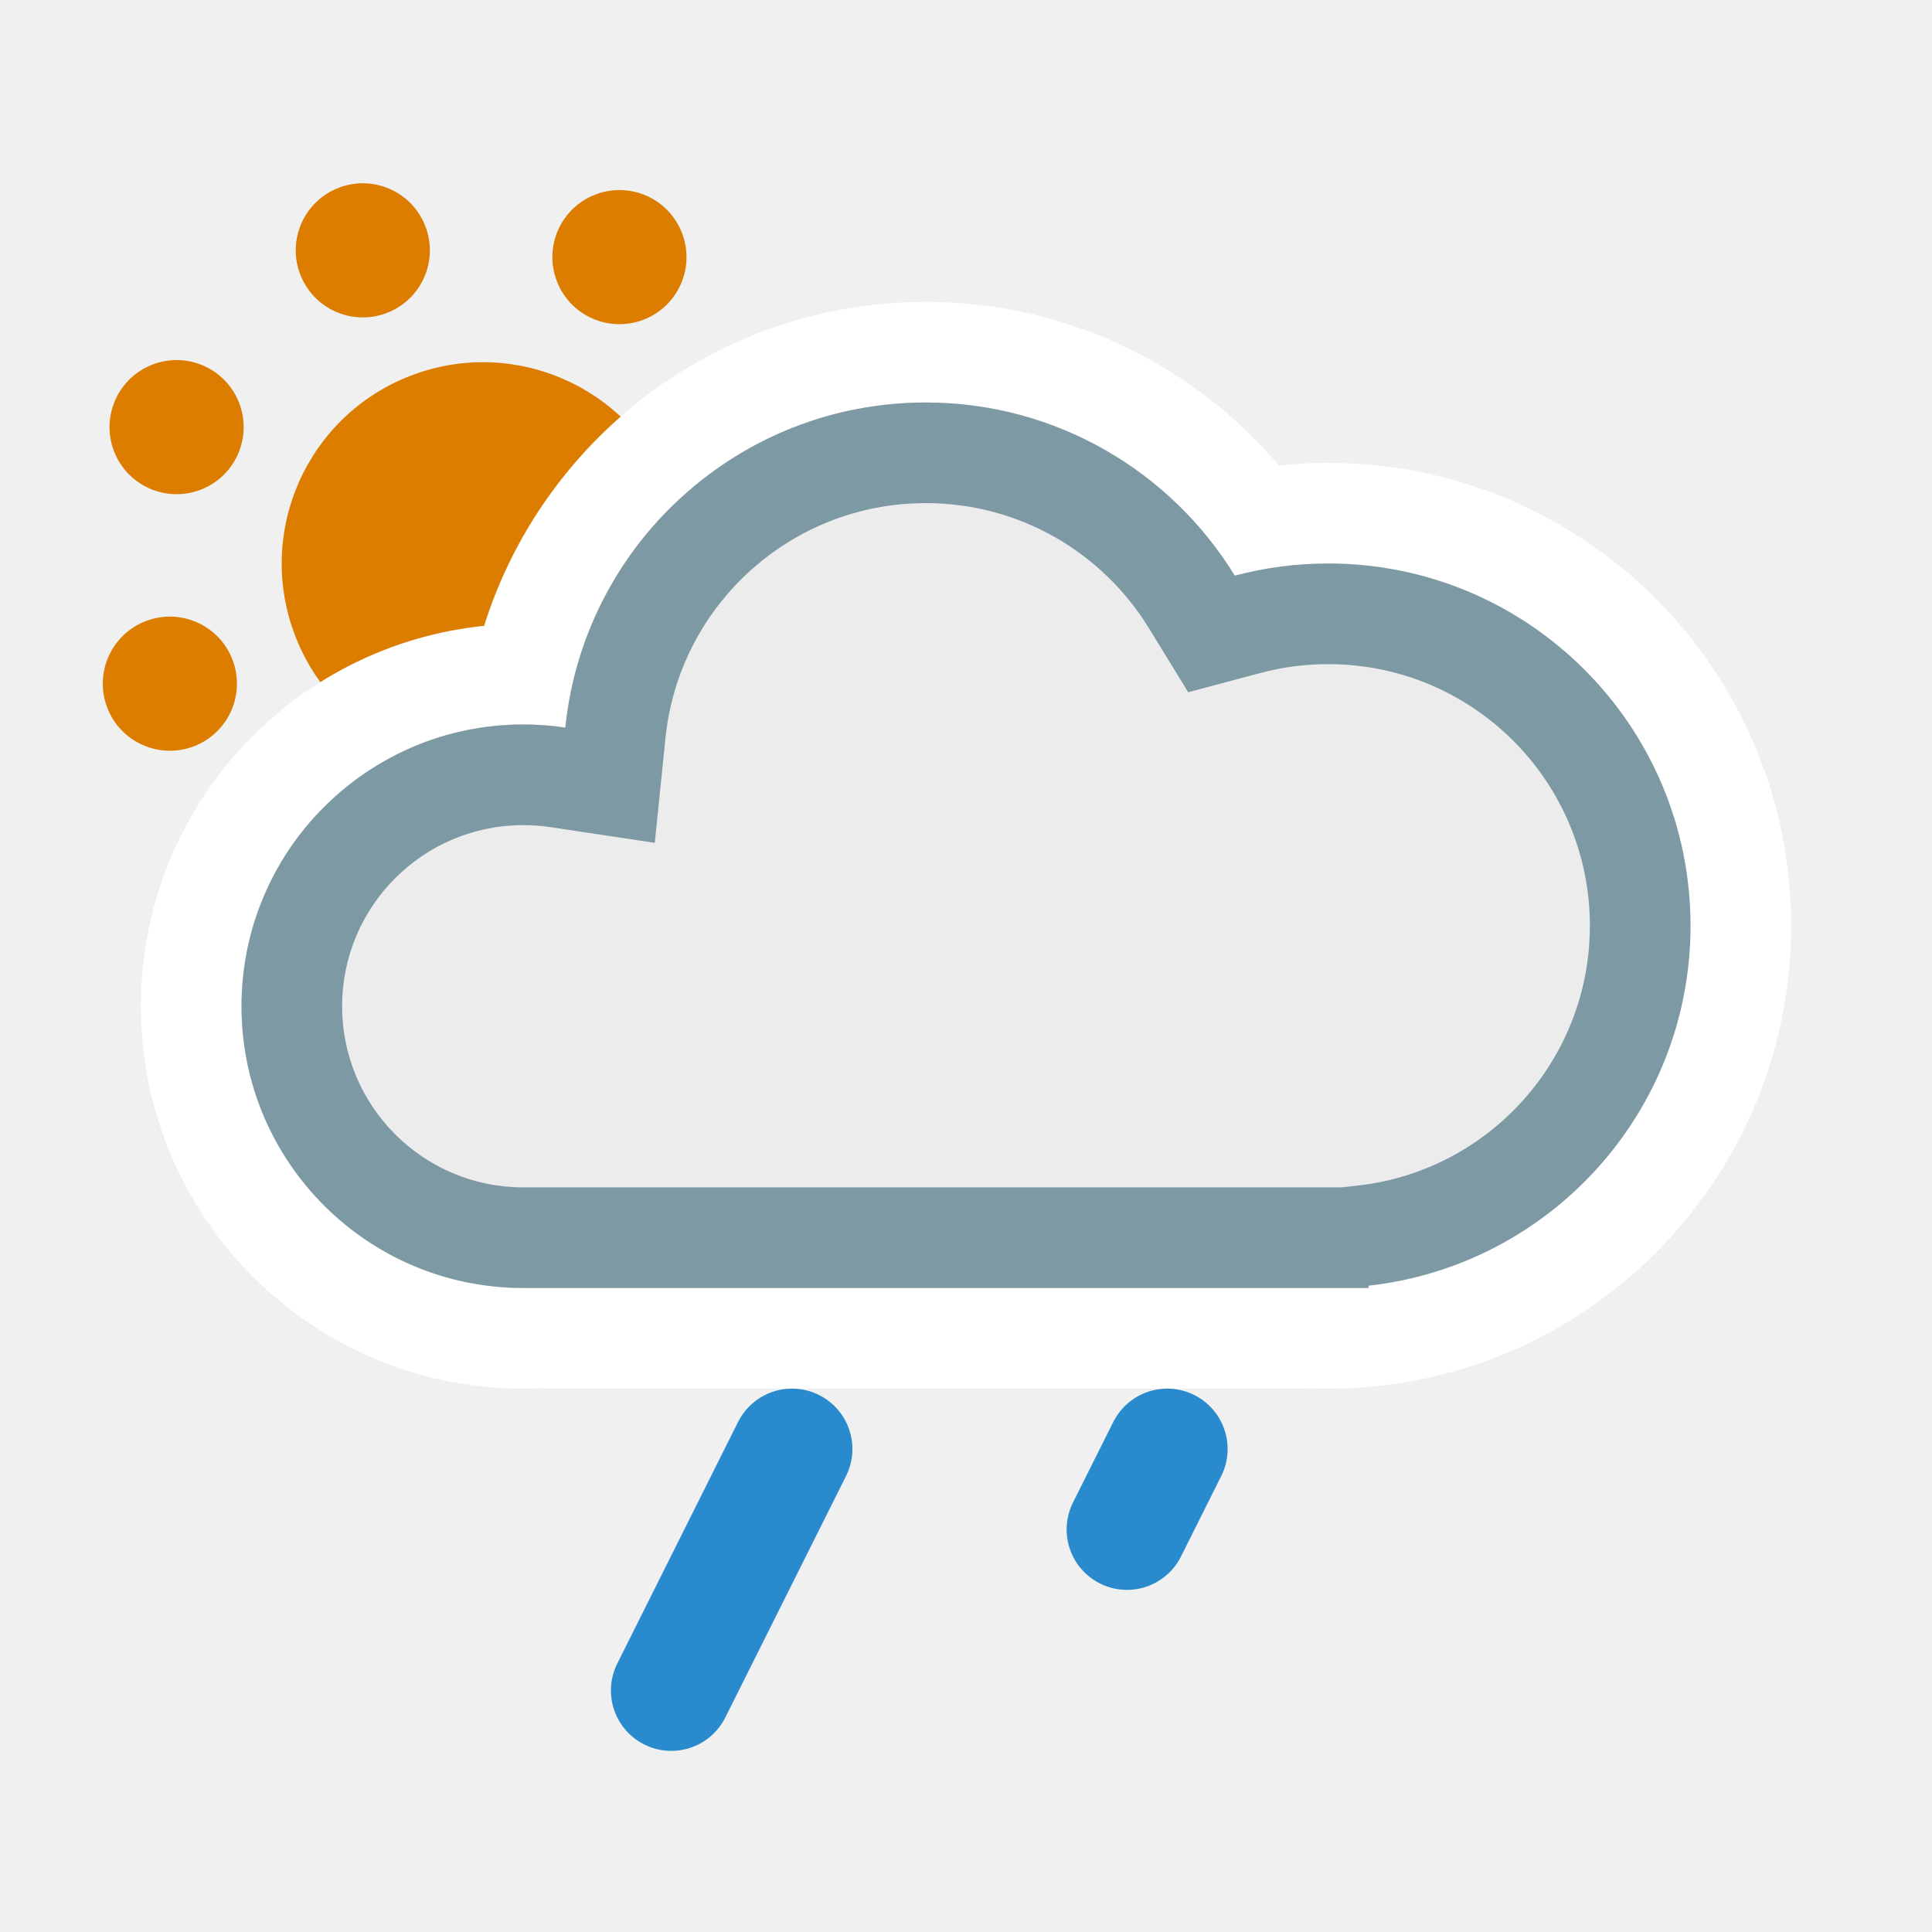
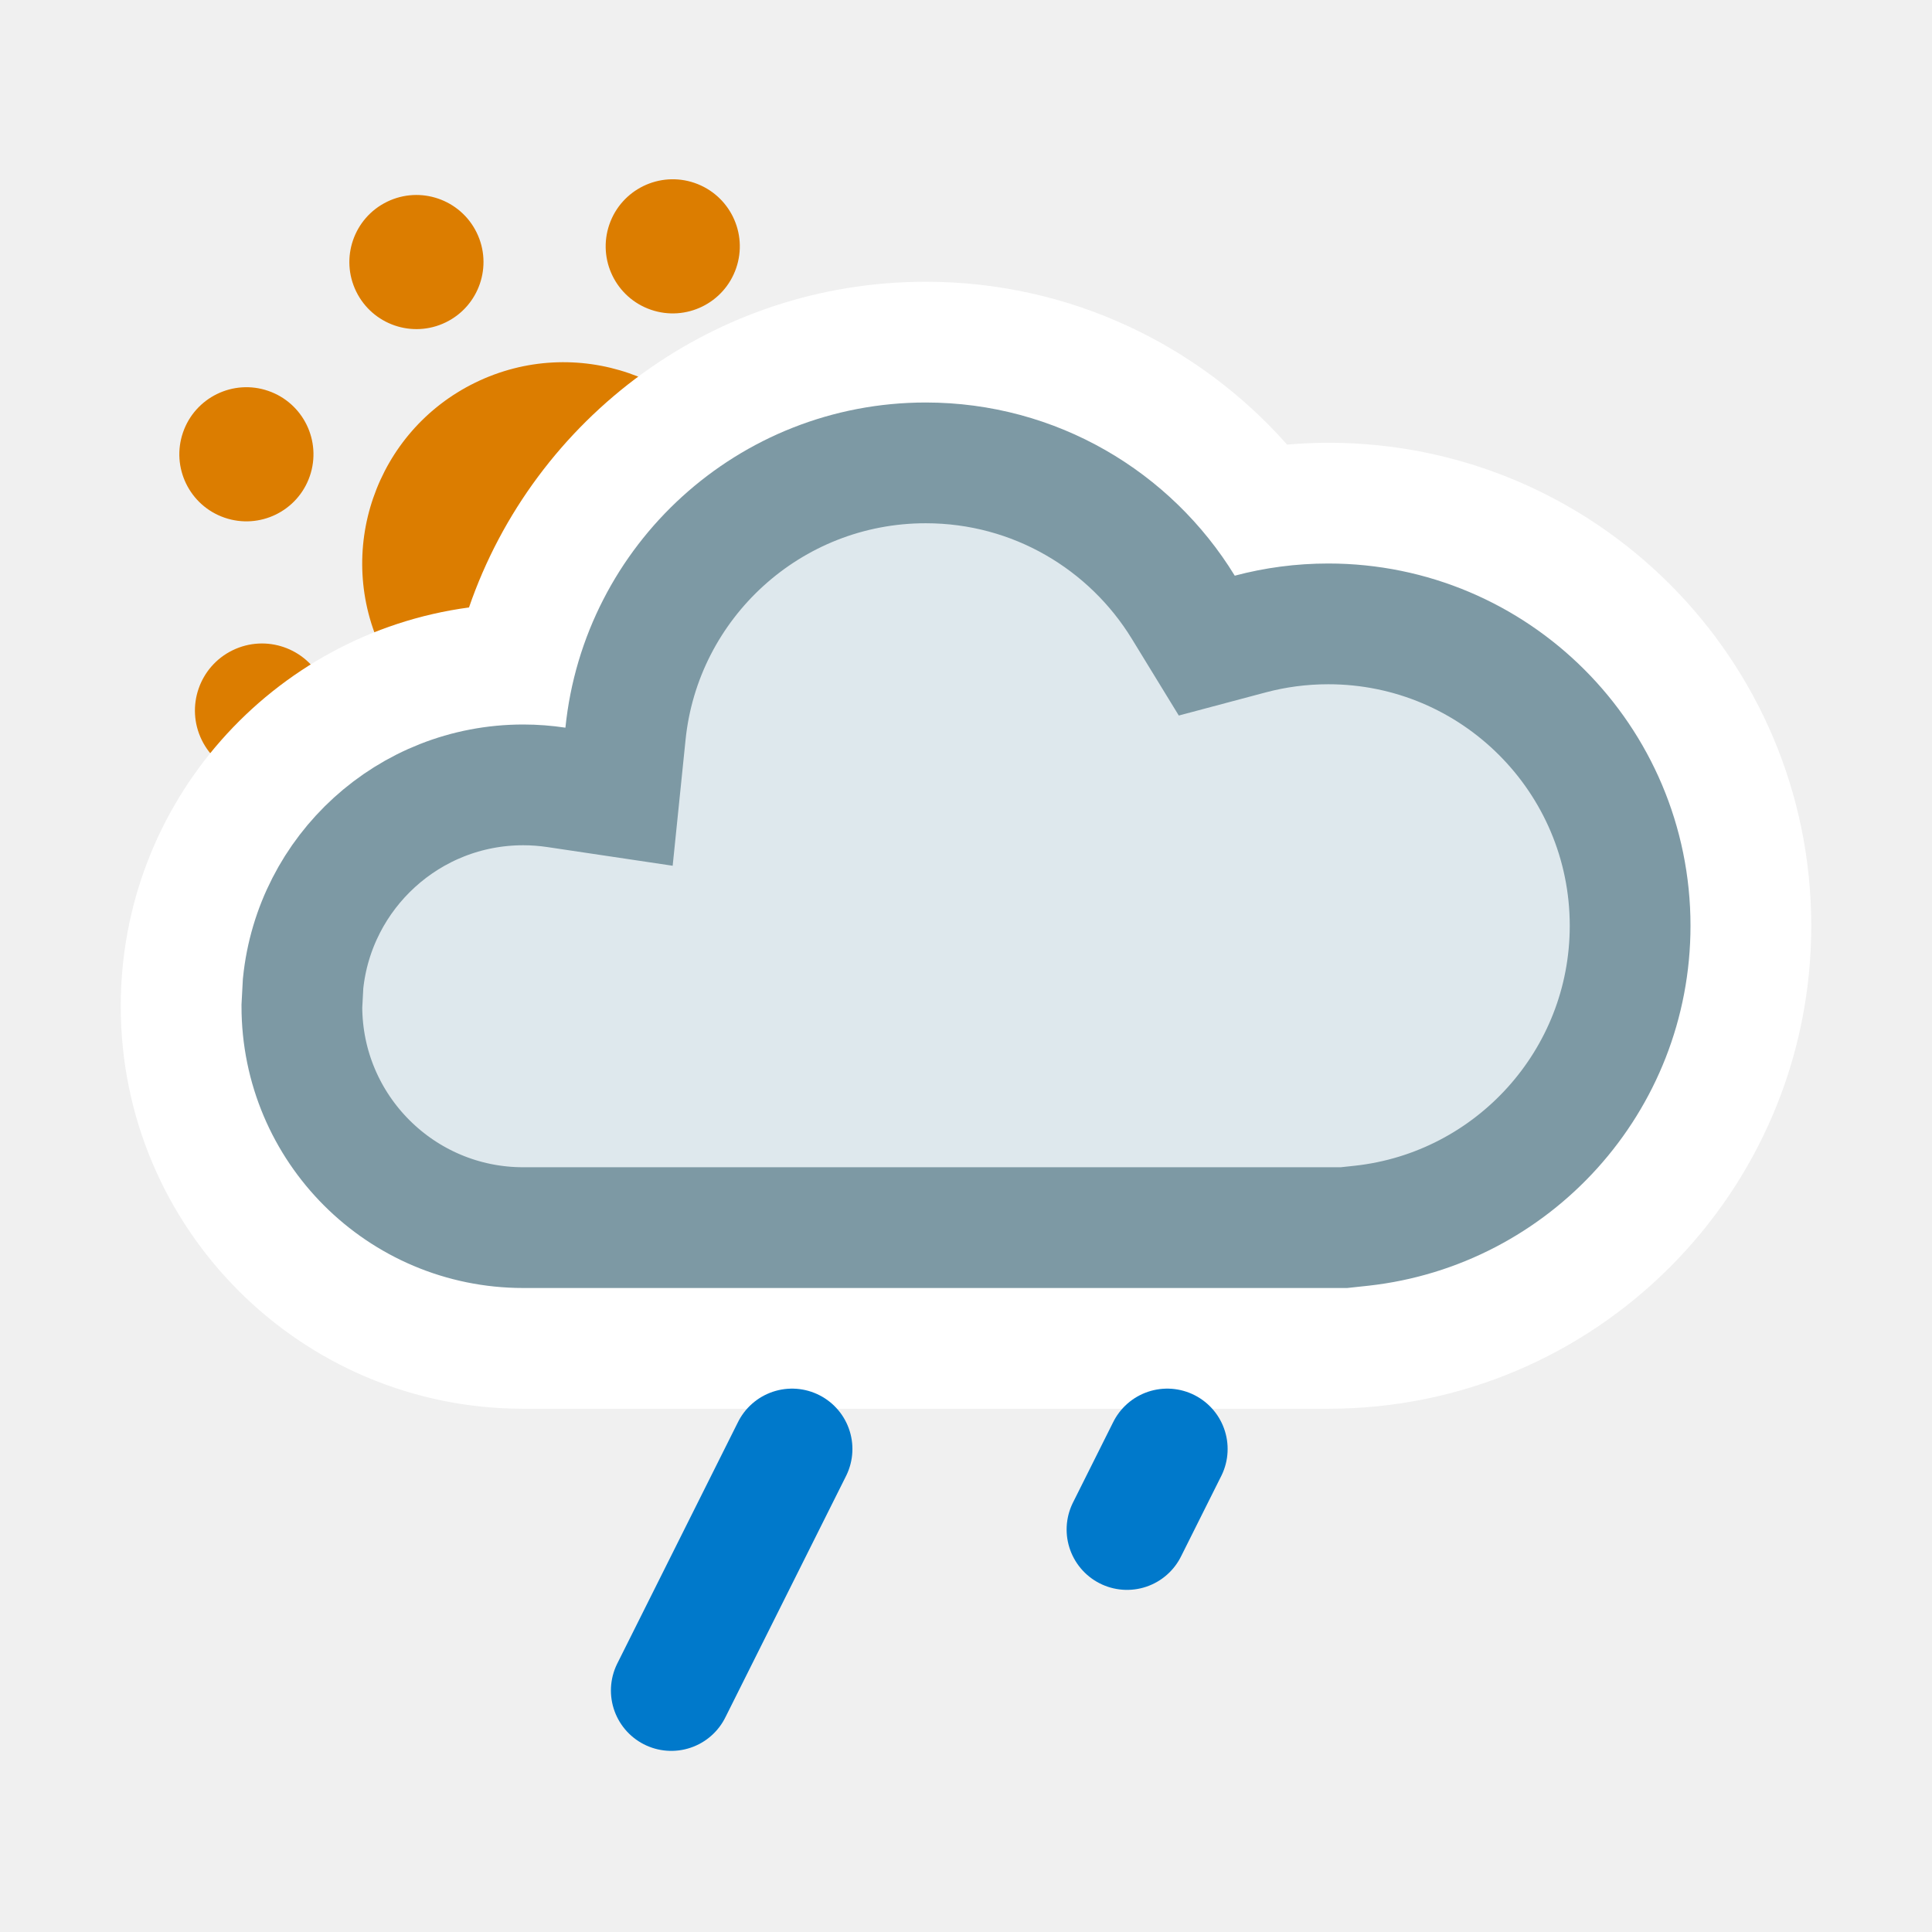
<svg xmlns="http://www.w3.org/2000/svg" width="24" height="24" viewBox="0 0 24 24" fill="none">
-   <g clip-path="url(#clip0_2558_8066)">
-     <circle cx="6" cy="7" r="2.5" transform="rotate(-21 6.00001 7.00004)" fill="#DC7D00" />
-     <circle cx="4.507" cy="3.11" r="0.833" transform="rotate(-21 4.5068 3.1102)" fill="#DC7D00" />
-     <circle cx="7.493" cy="10.89" r="0.833" transform="rotate(-21 7.49322 10.89)" fill="#DC7D00" />
-     <circle cx="7.695" cy="3.194" r="0.833" transform="rotate(24 7.69477 3.19374)" fill="#DC7D00" />
-     <circle cx="4.305" cy="10.806" r="0.833" transform="rotate(24 4.30531 10.8065)" fill="#DC7D00" />
-     <circle cx="9.89" cy="5.507" r="0.833" transform="rotate(69 9.88992 5.5068)" fill="#DC7D00" />
-     <circle cx="2.11" cy="8.493" r="0.833" transform="rotate(69 2.11007 8.49313)" fill="#DC7D00" />
-     <circle cx="9.806" cy="8.695" r="0.833" transform="rotate(114 9.80647 8.6948)" fill="#DC7D00" />
-     <circle cx="2.194" cy="5.305" r="0.833" transform="rotate(114 2.19359 5.3054)" fill="#DC7D00" />
+   <circle cx="7" cy="7" r="2.5" transform="rotate(-26 7.00005 7)" fill="#DC7D00" />
+   <circle cx="5.173" cy="3.255" r="0.833" transform="rotate(-26 5.17348 3.25502)" fill="#DC7D00" />
+   <circle cx="8.827" cy="10.745" r="0.833" transform="rotate(-26 8.82658 10.745)" fill="#DC7D00" />
+   <circle cx="8.357" cy="3.06" r="0.833" transform="rotate(19 8.35656 3.06034)" fill="#DC7D00" />
+   <circle cx="5.643" cy="10.94" r="0.833" transform="rotate(19 5.64349 10.9397)" fill="#DC7D00" />
+   <circle cx="10.745" cy="5.173" r="0.833" transform="rotate(64 10.745 5.17345)" fill="#DC7D00" />
+   <circle cx="3.255" cy="8.827" r="0.833" transform="rotate(64 3.25502 8.82655)" fill="#DC7D00" />
+   <circle cx="10.94" cy="8.357" r="0.833" transform="rotate(109 10.9397 8.35653)" fill="#DC7D00" />
+   <circle cx="3.06" cy="5.643" r="0.833" transform="rotate(109 3.06036 5.64346)" fill="#DC7D00" />
+   <path d="M11.5 3.5C8.87 3.5 6.637 5.191 5.826 7.546C3.383 7.875 1.5 9.967 1.5 12.5C1.5 15.261 3.739 17.5 6.5 17.5H16.5C19.814 17.5 22.5 14.814 22.5 11.5C22.5 8.186 19.814 5.5 16.5 5.5C16.328 5.5 16.158 5.509 15.989 5.523C14.892 4.285 13.289 3.5 11.5 3.5Z" fill="white" />
+   <path d="M11.5 5.75C12.853 5.75 14.039 6.466 14.699 7.543L14.991 8.02L15.532 7.876C15.84 7.794 16.165 7.75 16.5 7.75C18.571 7.75 20.25 9.429 20.25 11.5C20.25 13.429 18.792 15.018 16.918 15.226L16.695 15.25H6.5C4.981 15.25 3.75 14.019 3.75 12.5L3.765 12.219C3.906 10.832 5.076 9.75 6.5 9.75C6.64 9.75 6.778 9.761 6.912 9.781L7.69 9.897L7.77 9.115C7.962 7.225 9.559 5.75 11.5 5.75Z" fill="#DEE8ED" stroke="#7D99A4" stroke-width="1.5" stroke-miterlimit="2.13" />
+   <g clip-path="url(#clip0_1212_8758)">
+     <path d="M9.839 18L8.339 21" stroke="#0079CB" stroke-width="1.5" stroke-linecap="round" />
  </g>
-   <mask id="path-10-outside-1_2558_8066" maskUnits="userSpaceOnUse" x="1" y="3" width="22" height="15" fill="black">
-     <rect fill="white" x="1" y="3" width="22" height="15" />
-     <path d="M11.5 5C13.124 5 14.548 5.861 15.339 7.151C15.709 7.053 16.099 7 16.5 7C18.985 7 21 9.015 21 11.5C21 13.985 18.985 16 16.5 16C15.974 16 15.469 15.908 15 15.742V16H8V15.663C7.545 15.879 7.037 16 6.5 16C4.567 16 3 14.433 3 12.5C3 10.567 4.567 9 6.5 9C6.678 9 6.853 9.013 7.023 9.039C7.254 6.77 9.17 5 11.5 5Z" />
-   </mask>
-   <path d="M11.5 5C13.124 5 14.548 5.861 15.339 7.151C15.709 7.053 16.099 7 16.5 7C18.985 7 21 9.015 21 11.5C21 13.985 18.985 16 16.5 16C15.974 16 15.469 15.908 15 15.742V16H8V15.663C7.545 15.879 7.037 16 6.5 16C4.567 16 3 14.433 3 12.5C3 10.567 4.567 9 6.5 9C6.678 9 6.853 9.013 7.023 9.039C7.254 6.77 9.17 5 11.5 5Z" fill="white" />
-   <path d="M15.339 7.151L14.273 7.805L14.76 8.599L15.661 8.359L15.339 7.151ZM15 15.742L15.417 14.564L13.75 13.974V15.742H15ZM15 16V17.25H16.25V16H15ZM8 16H6.75V17.25H8V16ZM8 15.663H9.25V13.685L7.464 14.534L8 15.663ZM3 12.5L1.75 12.5V12.5H3ZM7.023 9.039L6.838 10.275L8.134 10.47L8.267 9.166L7.023 9.039ZM11.5 5V6.25C12.672 6.25 13.7 6.869 14.273 7.805L15.339 7.151L16.404 6.498C15.396 4.853 13.577 3.75 11.5 3.75V5ZM15.339 7.151L15.661 8.359C15.927 8.288 16.208 8.25 16.5 8.25V7V5.75C15.989 5.75 15.491 5.817 15.017 5.943L15.339 7.151ZM16.5 7V8.25C18.295 8.25 19.75 9.705 19.75 11.5H21H22.25C22.25 8.324 19.676 5.75 16.5 5.75V7ZM21 11.5H19.75C19.75 13.295 18.295 14.75 16.5 14.75V16V17.25C19.676 17.25 22.25 14.676 22.25 11.5H21ZM16.5 16V14.75C16.12 14.75 15.757 14.684 15.417 14.564L15 15.742L14.583 16.921C15.182 17.132 15.827 17.25 16.5 17.25V16ZM15 15.742H13.75V16H15H16.25V15.742H15ZM15 16V14.75H8V16V17.25H15V16ZM8 16H9.25V15.663H8H6.75V16H8ZM8 15.663L7.464 14.534C7.173 14.672 6.847 14.75 6.5 14.75V16V17.25C7.226 17.25 7.918 17.086 8.536 16.792L8 15.663ZM6.5 16V14.75C5.257 14.75 4.25 13.743 4.25 12.5H3H1.75C1.75 15.123 3.877 17.25 6.5 17.25V16ZM3 12.5L4.25 12.5C4.25 11.257 5.258 10.25 6.5 10.25V9V7.75C3.877 7.75 1.75 9.877 1.75 12.5L3 12.5ZM6.5 9V10.25C6.615 10.25 6.728 10.259 6.838 10.275L7.023 9.039L7.209 7.803C6.978 7.768 6.741 7.75 6.5 7.75V9ZM7.023 9.039L8.267 9.166C8.434 7.528 9.818 6.25 11.5 6.25V5V3.75C8.522 3.75 6.075 6.012 5.78 8.913L7.023 9.039Z" fill="white" mask="url(#path-10-outside-1_2558_8066)" />
-   <mask id="path-12-inside-2_2558_8066" fill="white">
-     <path d="M11.5 5C13.124 5 14.548 5.861 15.339 7.151C15.709 7.053 16.099 7 16.5 7C18.985 7 21 9.015 21 11.5C21 13.816 19.25 15.722 17 15.971V16H6.5C4.567 16 3 14.433 3 12.5C3 10.567 4.567 9 6.5 9C6.678 9 6.853 9.013 7.023 9.039C7.254 6.77 9.17 5 11.5 5Z" />
-   </mask>
-   <path d="M11.5 5C13.124 5 14.548 5.861 15.339 7.151C15.709 7.053 16.099 7 16.5 7C18.985 7 21 9.015 21 11.5C21 13.816 19.25 15.722 17 15.971V16H6.5C4.567 16 3 14.433 3 12.5C3 10.567 4.567 9 6.5 9C6.678 9 6.853 9.013 7.023 9.039C7.254 6.77 9.17 5 11.5 5Z" fill="#ECECEC" />
-   <path d="M15.339 7.151L14.273 7.805L14.76 8.599L15.661 8.359L15.339 7.151ZM17 15.971L16.863 14.728L15.75 14.851V15.971H17ZM17 16V17.25H18.25V16H17ZM3 12.5L1.75 12.5V12.5H3ZM7.023 9.039L6.838 10.275L8.134 10.47L8.267 9.166L7.023 9.039ZM11.5 5V6.25C12.672 6.25 13.7 6.869 14.273 7.805L15.339 7.151L16.404 6.498C15.396 4.853 13.577 3.75 11.5 3.75V5ZM15.339 7.151L15.661 8.359C15.927 8.288 16.208 8.25 16.5 8.25V7V5.75C15.989 5.75 15.491 5.817 15.017 5.943L15.339 7.151ZM16.5 7V8.25C18.295 8.25 19.75 9.705 19.75 11.5H21H22.25C22.25 8.324 19.676 5.75 16.5 5.75V7ZM21 11.5H19.75C19.75 13.171 18.487 14.549 16.863 14.728L17 15.971L17.137 17.213C20.013 16.895 22.25 14.461 22.25 11.5H21ZM17 15.971H15.75V16H17H18.25V15.971H17ZM17 16V14.75H6.5V16V17.25H17V16ZM6.5 16V14.75C5.257 14.75 4.25 13.743 4.25 12.5H3H1.75C1.75 15.123 3.877 17.25 6.5 17.25V16ZM3 12.5L4.25 12.5C4.25 11.257 5.258 10.25 6.5 10.25V9V7.75C3.877 7.75 1.75 9.877 1.75 12.5L3 12.5ZM6.5 9V10.25C6.615 10.25 6.728 10.259 6.838 10.275L7.023 9.039L7.209 7.803C6.978 7.768 6.741 7.75 6.5 7.75V9ZM7.023 9.039L8.267 9.166C8.434 7.528 9.818 6.25 11.5 6.25V5V3.75C8.522 3.75 6.075 6.012 5.78 8.913L7.023 9.039Z" fill="#7D99A4" mask="url(#path-12-inside-2_2558_8066)" />
-   <g clip-path="url(#clip1_2558_8066)">
-     <path d="M9.839 18L8.339 21" stroke="#298BCD" stroke-width="1.5" stroke-linecap="round" />
-   </g>
-   <path d="M14 19L14.5 18" stroke="#298BCD" stroke-width="1.5" stroke-linecap="round" />
+   <path d="M14 19L14.5 18" stroke="#0079CB" stroke-width="1.5" stroke-linecap="round" />
  <defs>
-     <clipPath id="clip0_2558_8066">
-       <rect width="24" height="24" fill="white" />
-     </clipPath>
-     <clipPath id="clip1_2558_8066">
+     <clipPath id="clip0_1212_8758">
      <rect width="4" height="5" fill="white" transform="matrix(1 0 0 -1 7.33899 22)" />
    </clipPath>
  </defs>
</svg>
